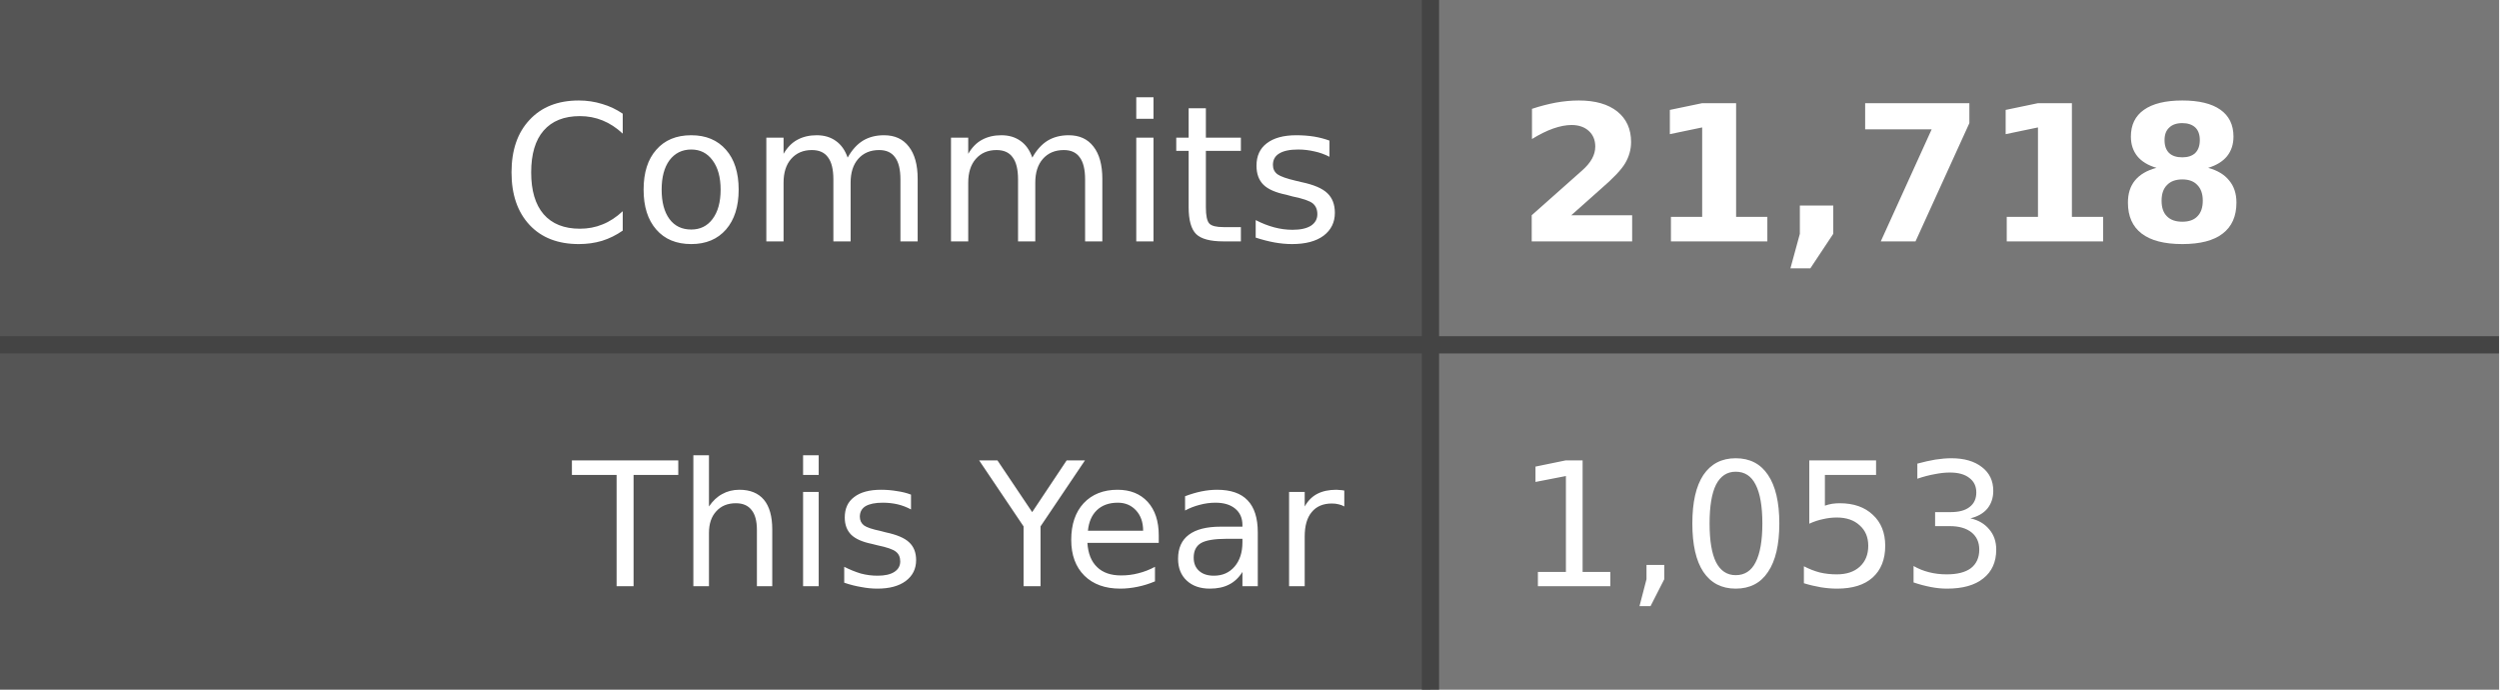
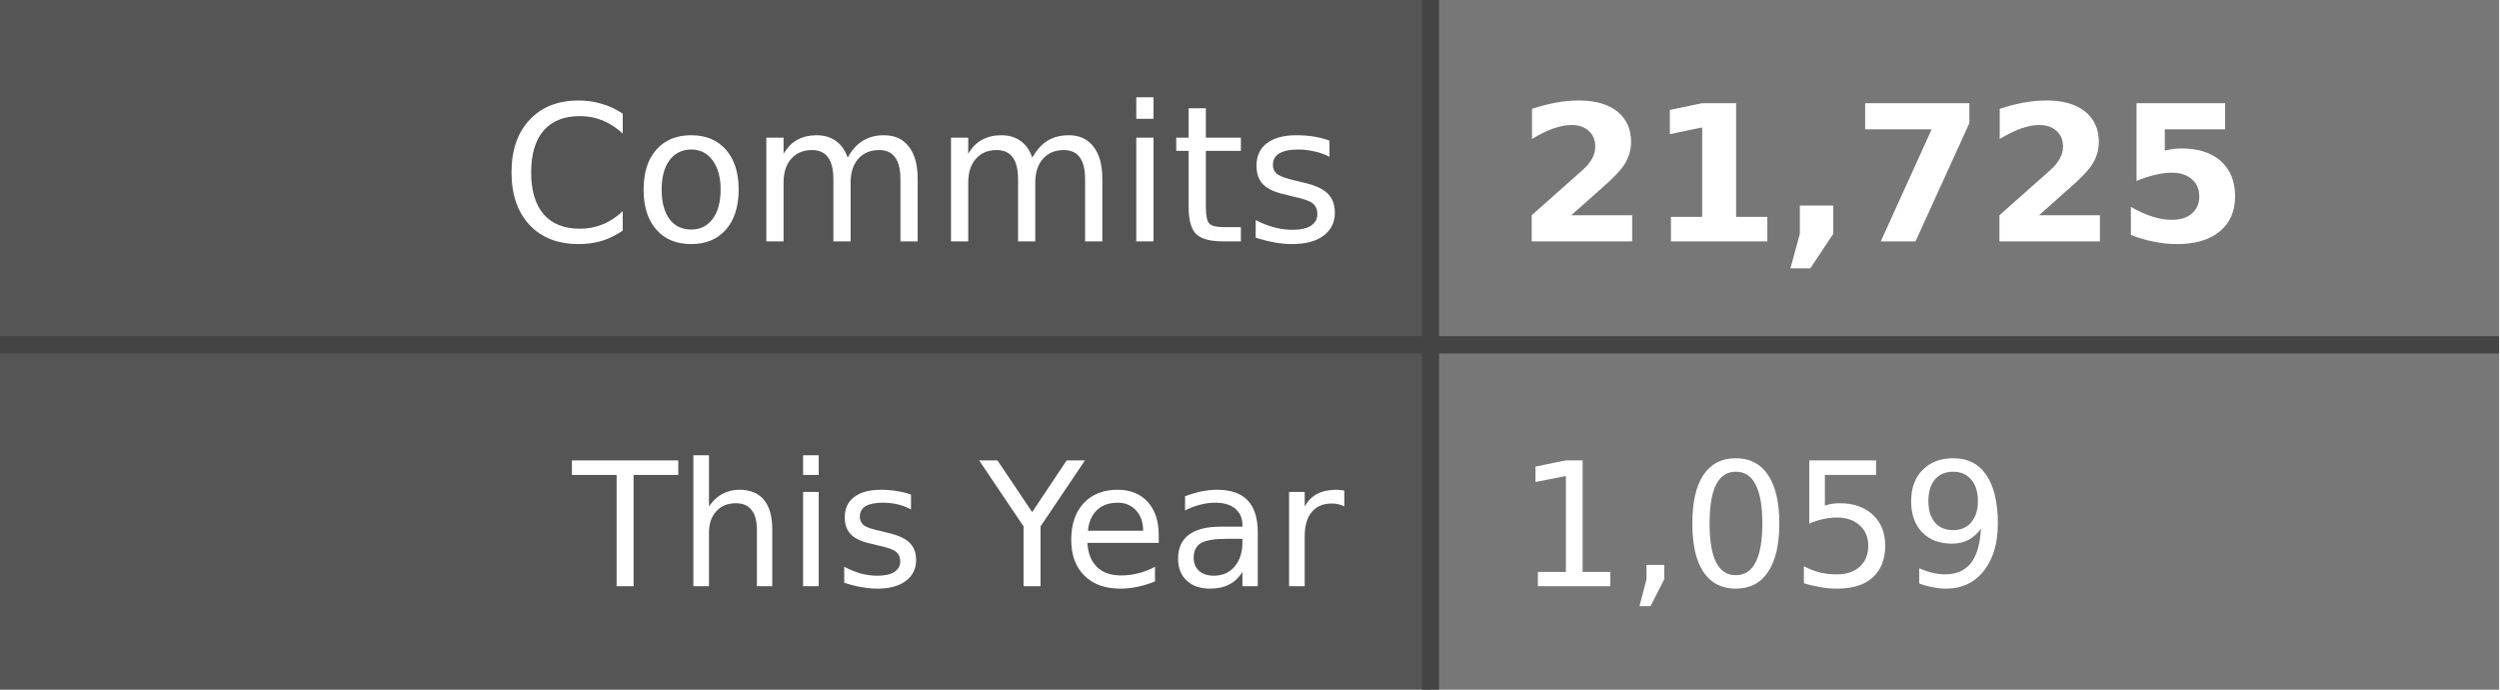
- <svg xmlns="http://www.w3.org/2000/svg" width="145" height="40" role="img" aria-label="Commits: 21,718, This Year: 1,053">
+ <svg xmlns="http://www.w3.org/2000/svg" width="145" height="40" role="img" aria-label="Commits: 21,725, This Year: 1,059">
  <style>
    .label-bg { fill: #555; }
    .value-bg { fill: #777; }
    .label-text { fill: #fff; }
    .value-text { fill: #fff; }
    .divider { stroke: #444; }
    
    @media (prefers-color-scheme: dark) {
      .label-bg { fill: #2d333b; }
      .value-bg { fill: #444c56; }
      .label-text { fill: #adbac7; }
      .value-text { fill: #cdd9e5; }
      .divider { stroke: #545d68; }
    }
    
    @media (prefers-color-scheme: light) {
      .label-bg { fill: #e1e4e8; }
      .value-bg { fill: #fafbfc; }
      .label-text { fill: #24292e; }
      .value-text { fill: #24292e; }
      .divider { stroke: #d1d5da; }
    }
  </style>
  <rect class="label-bg" width="83" height="20" x="0" y="0" />
  <rect class="value-bg" width="62" height="20" x="83" y="0" />
  <rect class="label-bg" width="83" height="20" x="0" y="20" />
  <rect class="value-bg" width="62" height="20" x="83" y="20" />
  <line class="divider" x1="0" y1="20" x2="145" y2="20" stroke-width="1" />
  <line class="divider" x1="83" y1="0" x2="83" y2="40" stroke-width="1" />
  <g font-family="Verdana,Geneva,DejaVu Sans,sans-serif" text-rendering="geometricPrecision" font-size="11">
    <text class="label-text" x="78" y="14" text-anchor="end">Commits</text>
-     <text class="value-text" x="88" y="14" text-anchor="start" font-weight="bold">21,718</text>
+     <text class="value-text" x="88" y="14" text-anchor="start" font-weight="bold">21,725</text>
    <text class="label-text" x="78" y="34" text-anchor="end" font-size="10">This Year</text>
-     <text class="value-text" x="88" y="34" text-anchor="start" font-size="10">1,053</text>
+     <text class="value-text" x="88" y="34" text-anchor="start" font-size="10">1,059</text>
  </g>
</svg>
